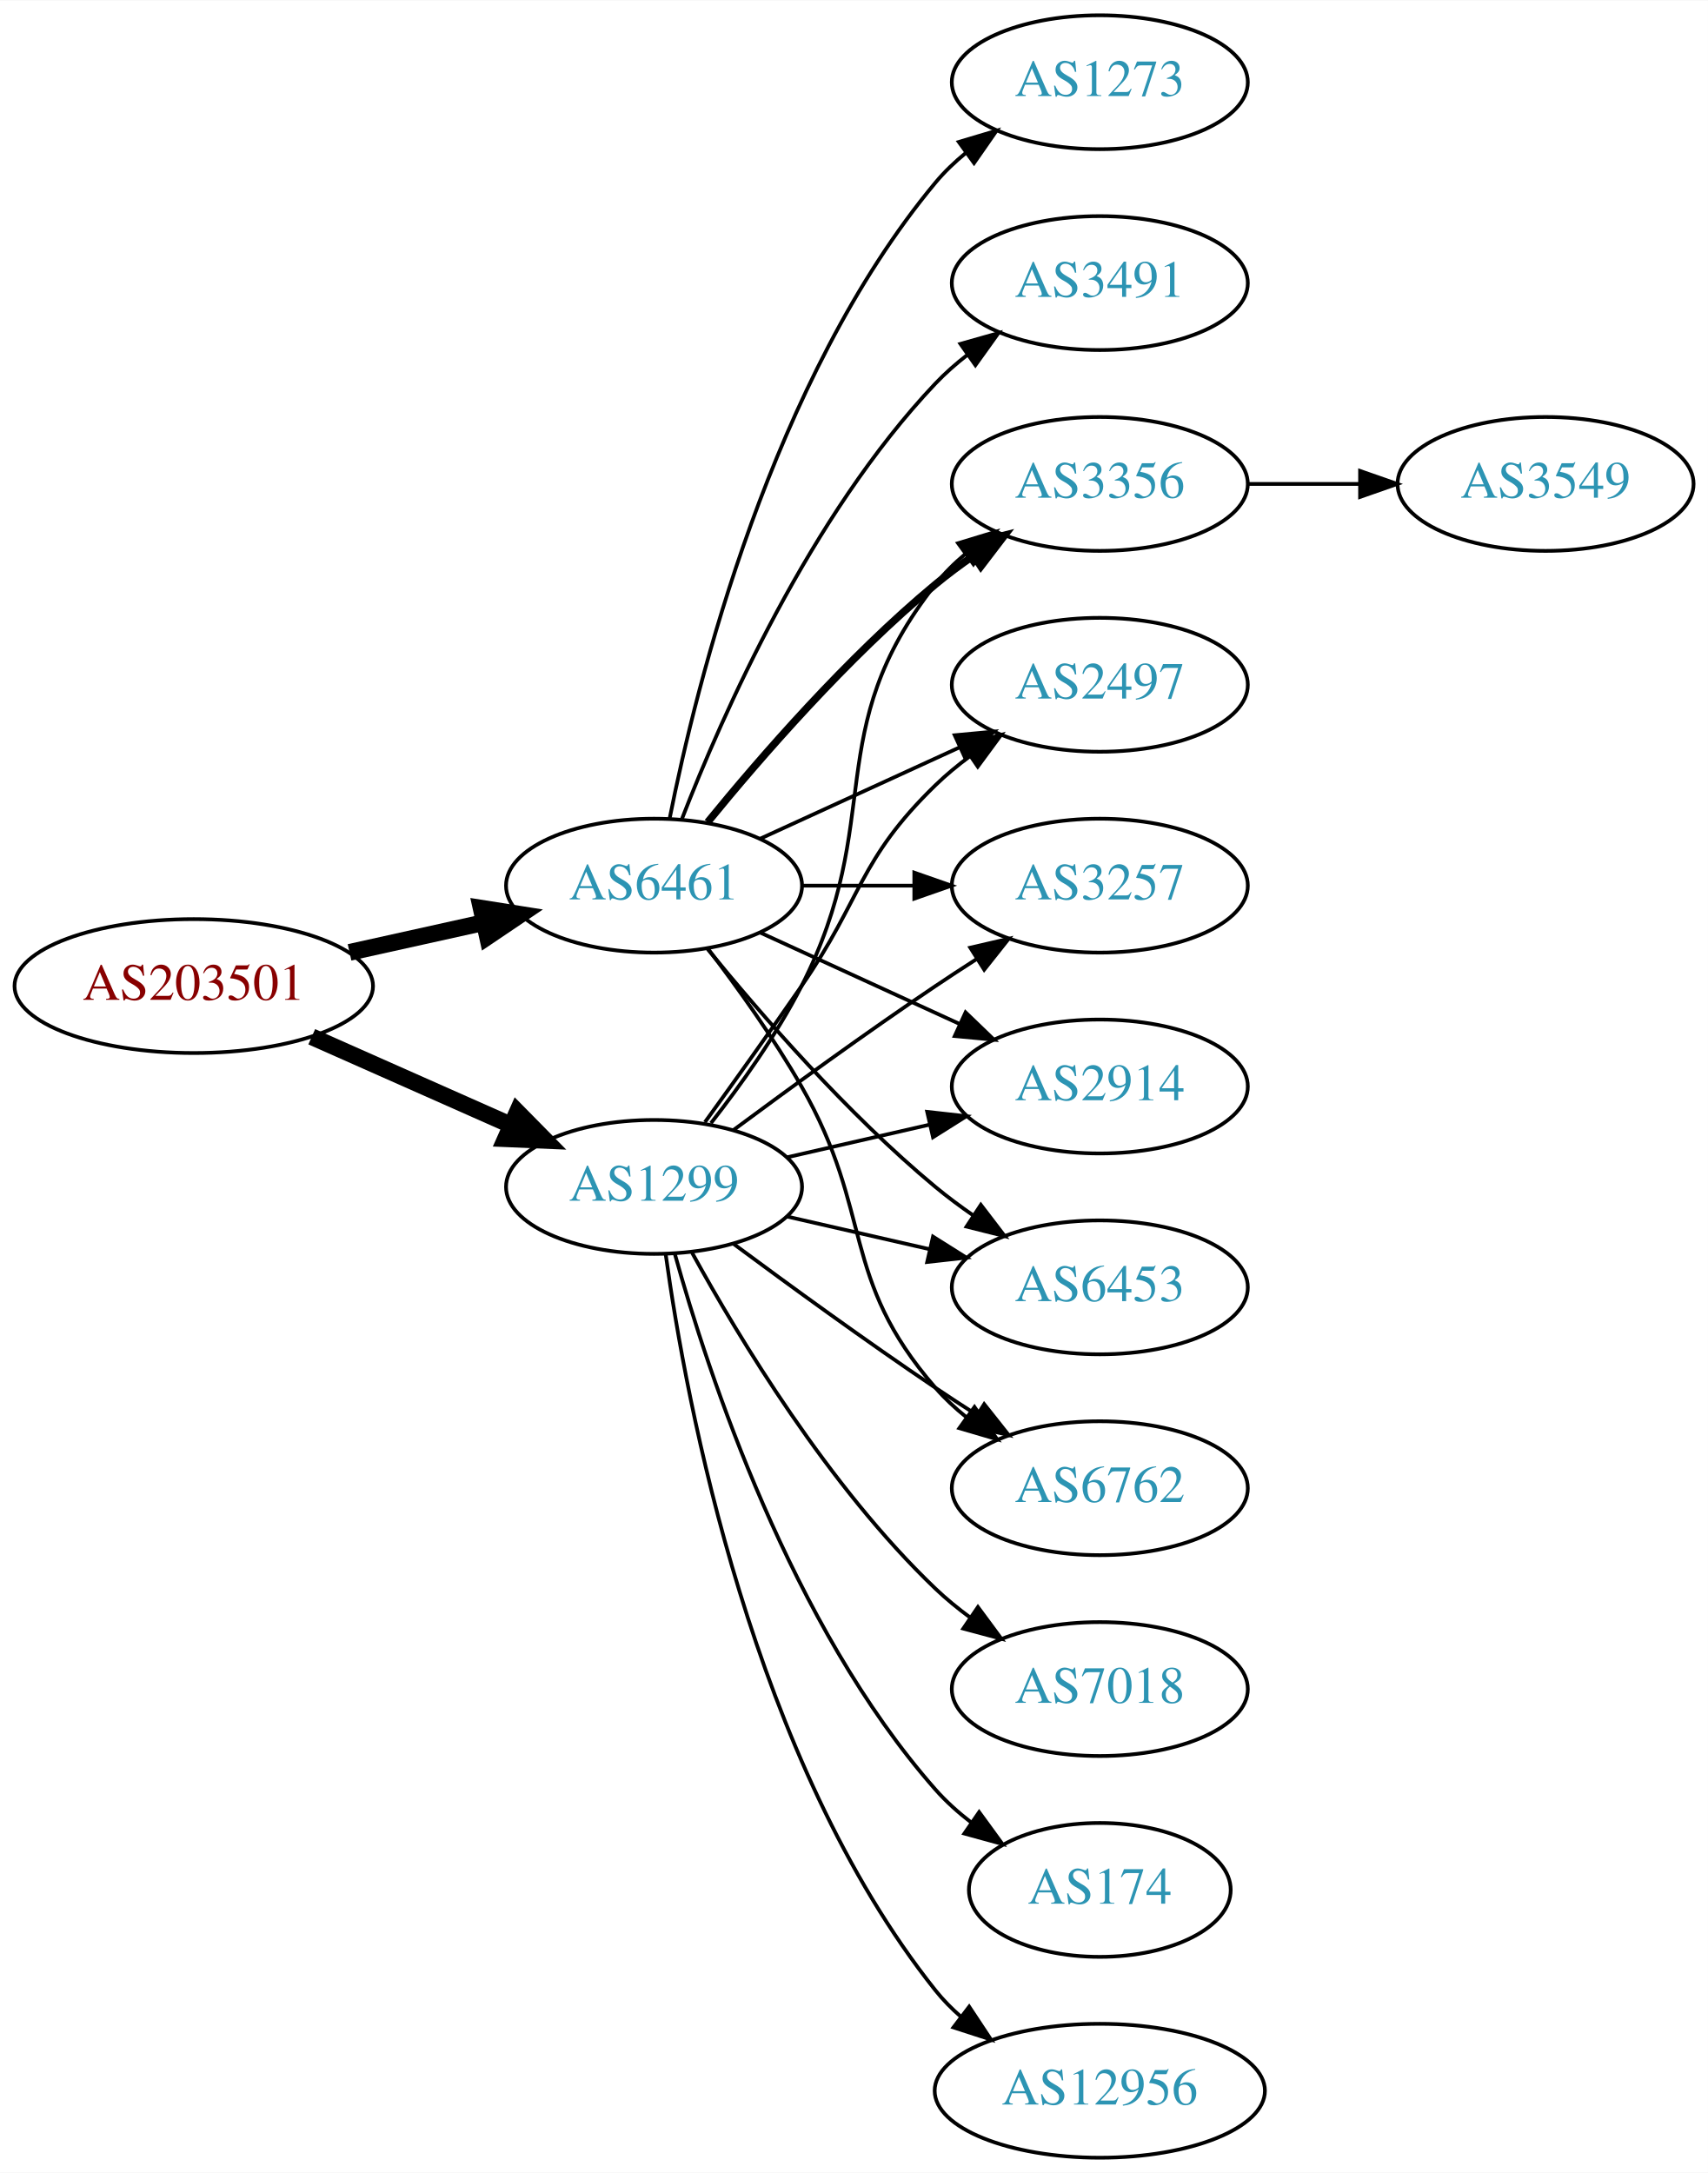
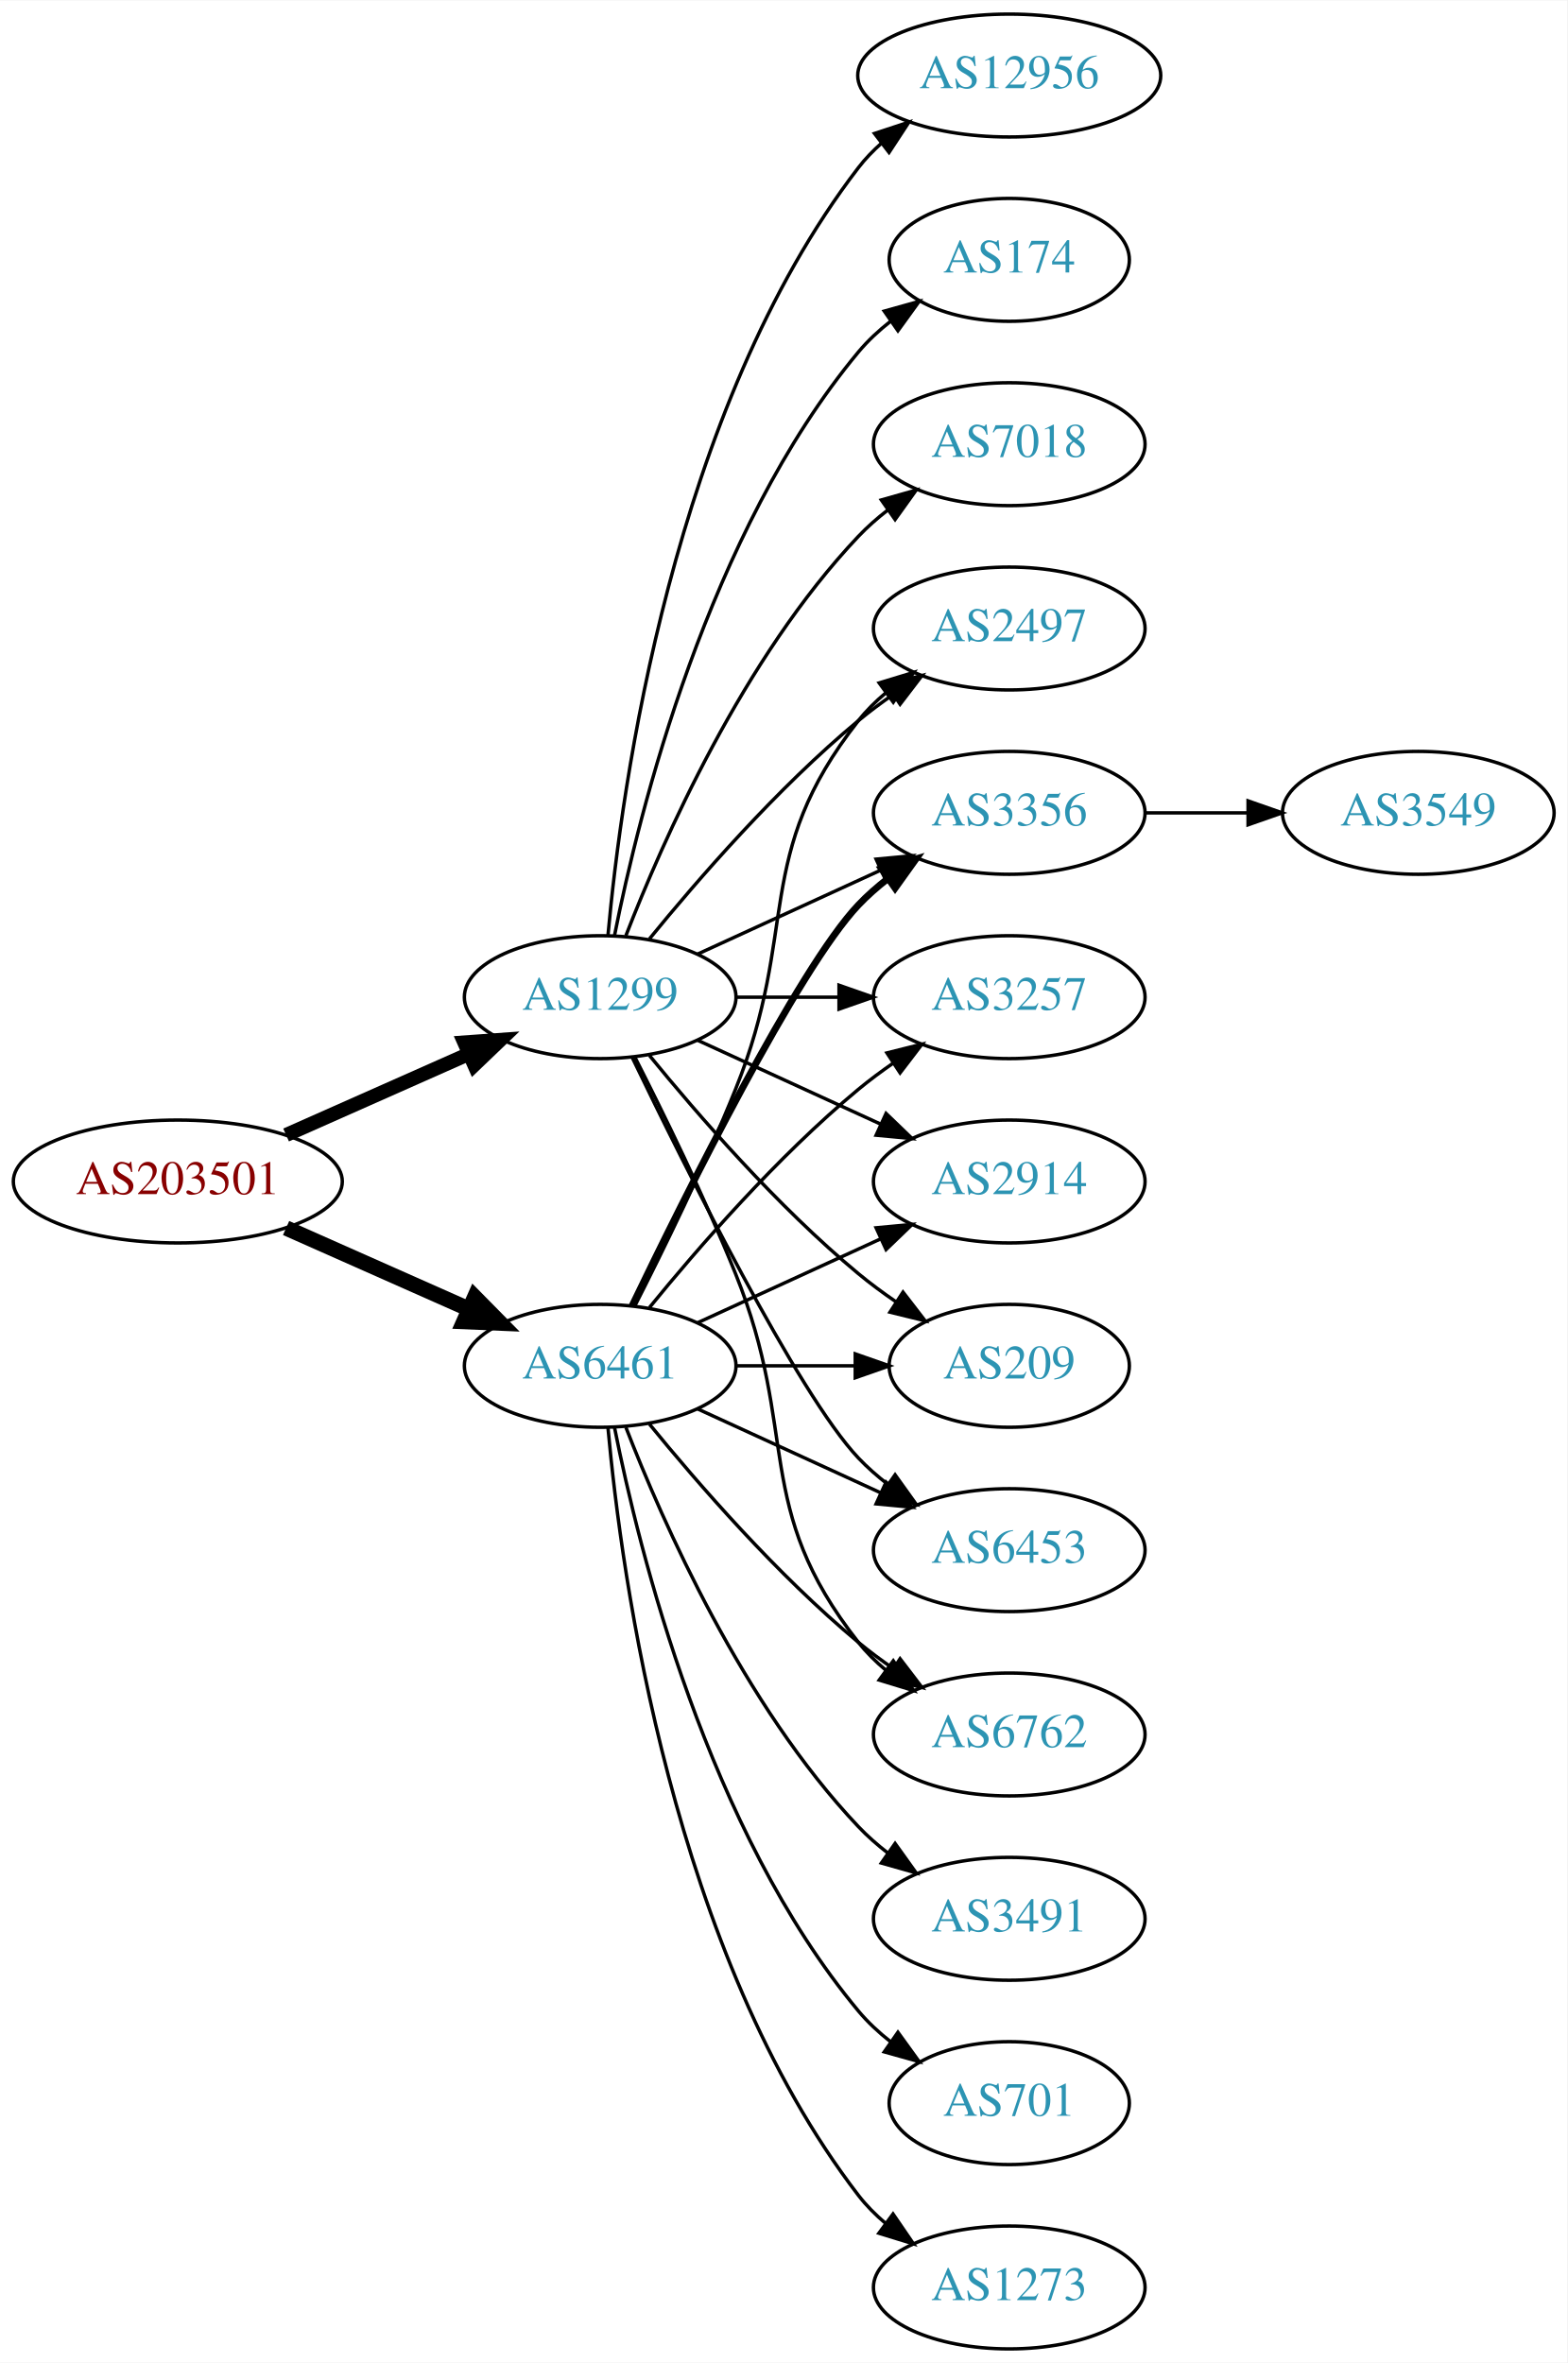
- <svg xmlns="http://www.w3.org/2000/svg" xmlns:xlink="http://www.w3.org/1999/xlink" width="459pt" height="584pt" viewBox="0.00 0.00 459.17 584.00">
-   <g id="graph0" class="graph" transform="scale(1 1) rotate(0) translate(4 580)">
-     <polygon fill="white" stroke="none" points="-4,4 -4,-580 455.17,-580 455.17,4 -4,4" />
+ <svg xmlns="http://www.w3.org/2000/svg" xmlns:xlink="http://www.w3.org/1999/xlink" width="459pt" height="692pt" viewBox="0.00 0.00 459.17 692.00">
+   <g id="graph0" class="graph" transform="scale(1 1) rotate(0) translate(4 688)">
+     <polygon fill="white" stroke="none" points="-4,4 -4,-688 455.17,-688 455.17,4 -4,4" />
    <g id="node1" class="node">
      <g id="a_node1">
        <a xlink:href="/asn/203501" xlink:title="AS203501 ~ Emarsys North America, Inc [AT]">
-           <ellipse fill="#ffffff" stroke="black" cx="48.096" cy="-315" rx="48.192" ry="18" />
-           <text text-anchor="middle" x="48.096" y="-311.3" font-family="Times,serif" font-size="14.00" fill="#880000">AS203501</text>
+           <ellipse fill="#ffffff" stroke="black" cx="48.096" cy="-342" rx="48.192" ry="18" />
+           <text text-anchor="middle" x="48.096" y="-338.3" font-family="Times,serif" font-size="14.00" fill="#880000">AS203501</text>
        </a>
      </g>
    </g>
    <g id="node2" class="node">
      <g id="a_node2">
        <a xlink:href="/asn/1299" xlink:title="AS1299 ~ Telia Carrier [EU]">
-           <ellipse fill="#ffffff" stroke="black" cx="171.838" cy="-261" rx="39.794" ry="18" />
-           <text text-anchor="middle" x="171.838" y="-257.3" font-family="Times,serif" font-size="14.00" fill="#2c94b3">AS1299</text>
+           <ellipse fill="#ffffff" stroke="black" cx="171.838" cy="-396" rx="39.794" ry="18" />
+           <text text-anchor="middle" x="171.838" y="-392.3" font-family="Times,serif" font-size="14.00" fill="#2c94b3">AS1299</text>
        </a>
      </g>
    </g>
    <g id="edge1" class="edge">
-       <path fill="none" stroke="black" stroke-width="4.5" d="M79.816,-301.374C96.101,-294.15 116.238,-285.219 133.427,-277.594" />
-       <polygon fill="black" stroke="black" stroke-width="4.5" points="135.086,-281.166 142.631,-273.512 131.893,-273.967 135.086,-281.166" />
+       <path fill="none" stroke="black" stroke-width="4.125" d="M79.816,-355.626C96.101,-362.85 116.238,-371.781 133.427,-379.406" />
+       <polygon fill="black" stroke="black" stroke-width="4.125" points="132.026,-382.733 142.631,-383.488 134.953,-376.134 132.026,-382.733" />
    </g>
    <g id="node3" class="node">
      <g id="a_node3">
        <a xlink:href="/asn/6461" xlink:title="AS6461 ~ ZAYO-6461 [US]">
-           <ellipse fill="#ffffff" stroke="black" cx="171.838" cy="-342" rx="39.794" ry="18" />
-           <text text-anchor="middle" x="171.838" y="-338.3" font-family="Times,serif" font-size="14.00" fill="#2c94b3">AS6461</text>
+           <ellipse fill="#ffffff" stroke="black" cx="171.838" cy="-288" rx="39.794" ry="18" />
+           <text text-anchor="middle" x="171.838" y="-284.3" font-family="Times,serif" font-size="14.00" fill="#2c94b3">AS6461</text>
        </a>
      </g>
    </g>
    <g id="edge2" class="edge">
-       <path fill="none" stroke="black" stroke-width="4.5" d="M89.973,-324.066C101.513,-326.625 114.132,-329.424 125.896,-332.033" />
-       <polygon fill="black" stroke="black" stroke-width="4.5" points="125.351,-335.945 135.967,-334.266 127.057,-328.257 125.351,-335.945" />
+       <path fill="none" stroke="black" stroke-width="4.5" d="M79.816,-328.374C96.101,-321.15 116.238,-312.219 133.427,-304.594" />
+       <polygon fill="black" stroke="black" stroke-width="4.5" points="135.086,-308.166 142.631,-300.512 131.893,-300.967 135.086,-308.166" />
    </g>
    <g id="node4" class="node">
      <g id="a_node4">
-         <a xlink:href="/asn/2914" xlink:title="AS2914 ~ NTT America, Inc. [US]">
-           <ellipse fill="#ffffff" stroke="black" cx="291.681" cy="-288" rx="39.794" ry="18" />
-           <text text-anchor="middle" x="291.681" y="-284.3" font-family="Times,serif" font-size="14.00" fill="#2c94b3">AS2914</text>
+         <a xlink:href="/asn/12956" xlink:title="AS12956 ~ TELXIUS [ES]">
+           <ellipse fill="#ffffff" stroke="black" cx="291.681" cy="-666" rx="44.393" ry="18" />
+           <text text-anchor="middle" x="291.681" y="-662.3" font-family="Times,serif" font-size="14.00" fill="#2c94b3">AS12956</text>
        </a>
      </g>
    </g>
    <g id="edge3" class="edge">
-       <path fill="none" stroke="black" d="M207.557,-268.955C219.557,-271.704 233.178,-274.825 245.871,-277.733" />
-       <polygon fill="black" stroke="black" points="245.273,-281.187 255.802,-280.009 246.836,-274.364 245.273,-281.187" />
+       <path fill="none" stroke="black" d="M174.122,-414.117C178.02,-457.332 193.037,-568.131 247.484,-639 249.478,-641.595 251.798,-644.004 254.307,-646.226" />
+       <polygon fill="black" stroke="black" points="252.206,-649.025 262.271,-652.333 256.466,-643.47 252.206,-649.025" />
    </g>
    <g id="node5" class="node">
      <g id="a_node5">
-         <a xlink:href="/asn/7018" xlink:title="AS7018 ~ AT&amp;T Services, Inc. [US]">
-           <ellipse fill="#ffffff" stroke="black" cx="291.681" cy="-126" rx="39.794" ry="18" />
-           <text text-anchor="middle" x="291.681" y="-122.3" font-family="Times,serif" font-size="14.00" fill="#2c94b3">AS7018</text>
+         <a xlink:href="/asn/174" xlink:title="AS174 ~ Cogent Communications [US]">
+           <ellipse fill="#ffffff" stroke="black" cx="291.681" cy="-612" rx="35.194" ry="18" />
+           <text text-anchor="middle" x="291.681" y="-608.3" font-family="Times,serif" font-size="14.00" fill="#2c94b3">AS174</text>
        </a>
      </g>
    </g>
    <g id="edge4" class="edge">
-       <path fill="none" stroke="black" d="M182.079,-243.287C194.625,-220.439 218.802,-180.389 247.484,-153 250.353,-150.261 253.542,-147.653 256.851,-145.215" />
-       <polygon fill="black" stroke="black" points="258.914,-148.044 265.21,-139.523 254.974,-142.258 258.914,-148.044" />
+       <path fill="none" stroke="black" d="M176.037,-414.073C183.2,-450.141 203.474,-532.125 247.484,-585 250.221,-588.288 253.466,-591.298 256.93,-594.017" />
+       <polygon fill="black" stroke="black" points="255.065,-596.983 265.271,-599.827 259.066,-591.239 255.065,-596.983" />
    </g>
    <g id="node6" class="node">
      <g id="a_node6">
+         <a xlink:href="/asn/2914" xlink:title="AS2914 ~ NTT America, Inc. [US]">
+           <ellipse fill="#ffffff" stroke="black" cx="291.681" cy="-342" rx="39.794" ry="18" />
+           <text text-anchor="middle" x="291.681" y="-338.3" font-family="Times,serif" font-size="14.00" fill="#2c94b3">AS2914</text>
+         </a>
+       </g>
+     </g>
+     <g id="edge5" class="edge">
+       <path fill="none" stroke="black" d="M200.467,-383.339C216.424,-376.027 236.694,-366.739 253.977,-358.819" />
+       <polygon fill="black" stroke="black" points="255.592,-361.929 263.225,-354.581 252.676,-355.565 255.592,-361.929" />
+     </g>
+     <g id="node7" class="node">
+       <g id="a_node7">
+         <a xlink:href="/asn/209" xlink:title="AS209 ~ CenturyLink Communications, LLC [US]">
+           <ellipse fill="#ffffff" stroke="black" cx="291.681" cy="-288" rx="35.194" ry="18" />
+           <text text-anchor="middle" x="291.681" y="-284.3" font-family="Times,serif" font-size="14.00" fill="#2c94b3">AS209</text>
+         </a>
+       </g>
+     </g>
+     <g id="edge6" class="edge">
+       <path fill="none" stroke="black" d="M186.257,-378.935C200.372,-361.625 223.786,-334.655 247.484,-315 250.948,-312.128 254.74,-309.331 258.595,-306.692" />
+       <polygon fill="black" stroke="black" points="260.556,-309.592 267.027,-301.203 256.737,-303.725 260.556,-309.592" />
+     </g>
+     <g id="node8" class="node">
+       <g id="a_node8">
        <a xlink:href="/asn/6453" xlink:title="AS6453 ~ TATA COMMUNICATIONS (AMERICA) INC [US]">
          <ellipse fill="#ffffff" stroke="black" cx="291.681" cy="-234" rx="39.794" ry="18" />
          <text text-anchor="middle" x="291.681" y="-230.3" font-family="Times,serif" font-size="14.00" fill="#2c94b3">AS6453</text>
        </a>
      </g>
    </g>
-     <g id="edge5" class="edge">
-       <path fill="none" stroke="black" d="M207.557,-253.045C219.557,-250.296 233.178,-247.175 245.871,-244.267" />
-       <polygon fill="black" stroke="black" points="246.836,-247.636 255.802,-241.991 245.273,-240.813 246.836,-247.636" />
-     </g>
-     <g id="node7" class="node">
-       <g id="a_node7">
+     <g id="edge7" class="edge">
+       <path fill="none" stroke="black" d="M181.185,-378.405C196.652,-346.268 229.798,-279.66 247.484,-261 250.07,-258.272 252.988,-255.706 256.056,-253.323" />
+       <polygon fill="black" stroke="black" points="258.234,-256.07 264.404,-247.457 254.21,-250.342 258.234,-256.07" />
+     </g>
+     <g id="node9" class="node">
+       <g id="a_node9">
        <a xlink:href="/asn/6762" xlink:title="AS6762 ~ TELECOM ITALIA SPARKLE S.p.A. [IT]">
          <ellipse fill="#ffffff" stroke="black" cx="291.681" cy="-180" rx="39.794" ry="18" />
          <text text-anchor="middle" x="291.681" y="-176.3" font-family="Times,serif" font-size="14.00" fill="#2c94b3">AS6762</text>
        </a>
      </g>
    </g>
-     <g id="edge6" class="edge">
-       <path fill="none" stroke="black" d="M193.168,-245.723C208.031,-234.696 228.775,-219.593 247.484,-207 251.033,-204.611 254.784,-202.161 258.532,-199.758" />
-       <polygon fill="black" stroke="black" points="260.6,-202.591 267.181,-194.288 256.858,-196.675 260.6,-202.591" />
-     </g>
-     <g id="node8" class="node">
-       <g id="a_node8">
-         <a xlink:href="/asn/174" xlink:title="AS174 ~ Cogent Communications [US]">
-           <ellipse fill="#ffffff" stroke="black" cx="291.681" cy="-72" rx="35.194" ry="18" />
-           <text text-anchor="middle" x="291.681" y="-68.3" font-family="Times,serif" font-size="14.00" fill="#2c94b3">AS174</text>
-         </a>
-       </g>
-     </g>
-     <g id="edge7" class="edge">
-       <path fill="none" stroke="black" d="M177.411,-243.054C186.317,-211.005 208.601,-143.158 247.484,-99 250.312,-95.789 253.613,-92.828 257.108,-90.136" />
-       <polygon fill="black" stroke="black" points="259.242,-92.916 265.483,-84.355 255.265,-87.155 259.242,-92.916" />
-     </g>
-     <g id="node9" class="node">
-       <g id="a_node9">
+     <g id="edge8" class="edge">
+       <path fill="none" stroke="black" d="M181.919,-378.583C190.187,-362.366 202.449,-337.397 211.484,-315 230.414,-268.078 216.186,-246.754 247.484,-207 249.809,-204.047 252.553,-201.33 255.512,-198.853" />
+       <polygon fill="black" stroke="black" points="257.705,-201.585 263.709,-192.855 253.572,-195.936 257.705,-201.585" />
+     </g>
+     <g id="node10" class="node">
+       <g id="a_node10">
+         <a xlink:href="/asn/2497" xlink:title="AS2497 ~ Internet Initiative Japan Inc. [JP]">
+           <ellipse fill="#ffffff" stroke="black" cx="291.681" cy="-504" rx="39.794" ry="18" />
+           <text text-anchor="middle" x="291.681" y="-500.3" font-family="Times,serif" font-size="14.00" fill="#2c94b3">AS2497</text>
+         </a>
+       </g>
+     </g>
+     <g id="edge9" class="edge">
+       <path fill="none" stroke="black" d="M186.257,-413.065C200.372,-430.375 223.786,-457.345 247.484,-477 250.701,-479.668 254.201,-482.27 257.772,-484.741" />
+       <polygon fill="black" stroke="black" points="255.85,-487.666 266.128,-490.236 259.695,-481.817 255.85,-487.666" />
+     </g>
+     <g id="node11" class="node">
+       <g id="a_node11">
+         <a xlink:href="/asn/7018" xlink:title="AS7018 ~ AT&amp;T Services, Inc. [US]">
+           <ellipse fill="#ffffff" stroke="black" cx="291.681" cy="-558" rx="39.794" ry="18" />
+           <text text-anchor="middle" x="291.681" y="-554.3" font-family="Times,serif" font-size="14.00" fill="#2c94b3">AS7018</text>
+         </a>
+       </g>
+     </g>
+     <g id="edge10" class="edge">
+       <path fill="none" stroke="black" d="M179.361,-413.994C190.112,-441.728 213.769,-495.429 247.484,-531 250.07,-533.728 252.988,-536.294 256.056,-538.677" />
+       <polygon fill="black" stroke="black" points="254.21,-541.658 264.404,-544.543 258.234,-535.93 254.21,-541.658" />
+     </g>
+     <g id="node12" class="node">
+       <g id="a_node12">
        <a xlink:href="/asn/3356" xlink:title="AS3356 ~ Level 3 Parent, LLC [US]">
          <ellipse fill="#ffffff" stroke="black" cx="291.681" cy="-450" rx="39.794" ry="18" />
          <text text-anchor="middle" x="291.681" y="-446.3" font-family="Times,serif" font-size="14.00" fill="#2c94b3">AS3356</text>
        </a>
      </g>
    </g>
-     <g id="edge8" class="edge">
-       <path fill="none" stroke="black" d="M187.135,-278.14C195.121,-288.353 204.782,-301.853 211.484,-315 234.465,-360.077 216.186,-383.246 247.484,-423 249.809,-425.953 252.553,-428.67 255.512,-431.147" />
-       <polygon fill="black" stroke="black" points="253.572,-434.064 263.709,-437.145 257.705,-428.415 253.572,-434.064" />
-     </g>
-     <g id="node10" class="node">
-       <g id="a_node10">
-         <a xlink:href="/asn/12956" xlink:title="AS12956 ~ TELXIUS [ES]">
-           <ellipse fill="#ffffff" stroke="black" cx="291.681" cy="-18" rx="44.393" ry="18" />
-           <text text-anchor="middle" x="291.681" y="-14.3" font-family="Times,serif" font-size="14.00" fill="#2c94b3">AS12956</text>
-         </a>
-       </g>
-     </g>
-     <g id="edge9" class="edge">
-       <path fill="none" stroke="black" d="M174.977,-242.83C180.477,-203.026 198.303,-106.767 247.484,-45 249.523,-42.44 251.874,-40.056 254.406,-37.851" />
-       <polygon fill="black" stroke="black" points="256.561,-40.609 262.407,-31.773 252.327,-35.035 256.561,-40.609" />
-     </g>
-     <g id="node11" class="node">
-       <g id="a_node11">
-         <a xlink:href="/asn/2497" xlink:title="AS2497 ~ Internet Initiative Japan Inc. [JP]">
-           <ellipse fill="#ffffff" stroke="black" cx="291.681" cy="-396" rx="39.794" ry="18" />
-           <text text-anchor="middle" x="291.681" y="-392.3" font-family="Times,serif" font-size="14.00" fill="#2c94b3">AS2497</text>
-         </a>
-       </g>
-     </g>
-     <g id="edge10" class="edge">
-       <path fill="none" stroke="black" d="M185.517,-278.406C193.133,-288.937 202.965,-302.67 211.484,-315 227.88,-338.731 226.791,-348.906 247.484,-369 250.33,-371.763 253.503,-374.386 256.804,-376.834" />
-       <polygon fill="black" stroke="black" points="254.92,-379.786 265.151,-382.538 258.869,-374.006 254.92,-379.786" />
-     </g>
-     <g id="node12" class="node">
-       <g id="a_node12">
-         <a xlink:href="/asn/3257" xlink:title="AS3257 ~ GTT [DE]">
-           <ellipse fill="#ffffff" stroke="black" cx="291.681" cy="-342" rx="39.794" ry="18" />
-           <text text-anchor="middle" x="291.681" y="-338.3" font-family="Times,serif" font-size="14.00" fill="#2c94b3">AS3257</text>
-         </a>
-       </g>
-     </g>
    <g id="edge11" class="edge">
-       <path fill="none" stroke="black" d="M193.168,-276.277C208.031,-287.304 228.775,-302.407 247.484,-315 251.033,-317.389 254.784,-319.839 258.532,-322.242" />
-       <polygon fill="black" stroke="black" points="256.858,-325.325 267.181,-327.712 260.6,-319.409 256.858,-325.325" />
-     </g>
-     <g id="edge18" class="edge">
-       <path fill="none" stroke="black" d="M200.467,-329.339C216.424,-322.027 236.694,-312.739 253.977,-304.819" />
-       <polygon fill="black" stroke="black" points="255.592,-307.929 263.225,-300.581 252.676,-301.565 255.592,-307.929" />
-     </g>
-     <g id="edge19" class="edge">
-       <path fill="none" stroke="black" d="M186.257,-324.935C200.372,-307.625 223.786,-280.655 247.484,-261 250.701,-258.332 254.201,-255.73 257.772,-253.259" />
-       <polygon fill="black" stroke="black" points="259.695,-256.183 266.128,-247.764 255.85,-250.334 259.695,-256.183" />
-     </g>
-     <g id="edge17" class="edge">
-       <path fill="none" stroke="black" d="M186.299,-325.087C194.192,-314.73 204.042,-301.008 211.484,-288 231.049,-253.806 221.65,-236.742 247.484,-207 249.949,-204.162 252.786,-201.523 255.804,-199.094" />
-       <polygon fill="black" stroke="black" points="257.99,-201.833 264.082,-193.164 253.914,-196.142 257.99,-201.833" />
-     </g>
-     <g id="edge16" class="edge">
-       <path fill="none" stroke="black" stroke-width="2" d="M186.257,-359.065C200.372,-376.375 223.786,-403.345 247.484,-423 250.701,-425.668 254.201,-428.27 257.772,-430.741" />
-       <polygon fill="black" stroke="black" stroke-width="2" points="255.85,-433.666 266.128,-436.236 259.695,-427.817 255.85,-433.666" />
-     </g>
-     <g id="edge13" class="edge">
-       <path fill="none" stroke="black" d="M200.467,-354.661C216.424,-361.973 236.694,-371.261 253.977,-379.181" />
-       <polygon fill="black" stroke="black" points="252.676,-382.435 263.225,-383.419 255.592,-376.071 252.676,-382.435" />
-     </g>
-     <g id="edge14" class="edge">
-       <path fill="none" stroke="black" d="M211.751,-342C221.304,-342 231.654,-342 241.616,-342" />
-       <polygon fill="black" stroke="black" points="241.809,-345.5 251.809,-342 241.809,-338.5 241.809,-345.5" />
+       <path fill="none" stroke="black" d="M200.467,-408.661C216.424,-415.973 236.694,-425.261 253.977,-433.181" />
+       <polygon fill="black" stroke="black" points="252.676,-436.435 263.225,-437.419 255.592,-430.071 252.676,-436.435" />
    </g>
    <g id="node13" class="node">
      <g id="a_node13">
-         <a xlink:href="/asn/3491" xlink:title="AS3491 ~ PCCW Global, Inc. [US]">
-           <ellipse fill="#ffffff" stroke="black" cx="291.681" cy="-504" rx="39.794" ry="18" />
-           <text text-anchor="middle" x="291.681" y="-500.3" font-family="Times,serif" font-size="14.00" fill="#2c94b3">AS3491</text>
+         <a xlink:href="/asn/3257" xlink:title="AS3257 ~ GTT [DE]">
+           <ellipse fill="#ffffff" stroke="black" cx="291.681" cy="-396" rx="39.794" ry="18" />
+           <text text-anchor="middle" x="291.681" y="-392.3" font-family="Times,serif" font-size="14.00" fill="#2c94b3">AS3257</text>
        </a>
      </g>
    </g>
    <g id="edge12" class="edge">
-       <path fill="none" stroke="black" d="M179.361,-359.994C190.112,-387.728 213.769,-441.429 247.484,-477 250.07,-479.728 252.988,-482.294 256.056,-484.677" />
-       <polygon fill="black" stroke="black" points="254.21,-487.658 264.404,-490.543 258.234,-481.93 254.21,-487.658" />
+       <path fill="none" stroke="black" d="M211.751,-396C221.304,-396 231.654,-396 241.616,-396" />
+       <polygon fill="black" stroke="black" points="241.809,-399.5 251.809,-396 241.809,-392.5 241.809,-399.5" />
+     </g>
+     <g id="edge13" class="edge">
+       <path fill="none" stroke="black" d="M200.467,-300.661C216.424,-307.973 236.694,-317.261 253.977,-325.181" />
+       <polygon fill="black" stroke="black" points="252.676,-328.435 263.225,-329.419 255.592,-322.071 252.676,-328.435" />
+     </g>
+     <g id="edge17" class="edge">
+       <path fill="none" stroke="black" d="M211.751,-288C222.837,-288 234.997,-288 246.379,-288" />
+       <polygon fill="black" stroke="black" points="246.561,-291.5 256.561,-288 246.561,-284.5 246.561,-291.5" />
+     </g>
+     <g id="edge19" class="edge">
+       <path fill="none" stroke="black" d="M200.467,-275.339C216.424,-268.027 236.694,-258.739 253.977,-250.819" />
+       <polygon fill="black" stroke="black" points="255.592,-253.929 263.225,-246.581 252.676,-247.565 255.592,-253.929" />
+     </g>
+     <g id="edge15" class="edge">
+       <path fill="none" stroke="black" d="M186.257,-270.935C200.372,-253.625 223.786,-226.655 247.484,-207 250.701,-204.332 254.201,-201.73 257.772,-199.259" />
+       <polygon fill="black" stroke="black" points="259.695,-202.183 266.128,-193.764 255.85,-196.334 259.695,-202.183" />
+     </g>
+     <g id="edge21" class="edge">
+       <path fill="none" stroke="black" d="M181.919,-305.417C190.187,-321.634 202.449,-346.603 211.484,-369 230.414,-415.922 216.186,-437.246 247.484,-477 249.809,-479.953 252.553,-482.67 255.512,-485.147" />
+       <polygon fill="black" stroke="black" points="253.572,-488.064 263.709,-491.145 257.705,-482.415 253.572,-488.064" />
+     </g>
+     <g id="edge20" class="edge">
+       <path fill="none" stroke="black" stroke-width="2" d="M181.185,-305.595C196.652,-337.732 229.798,-404.34 247.484,-423 250.07,-425.728 252.988,-428.294 256.056,-430.677" />
+       <polygon fill="black" stroke="black" stroke-width="2" points="254.21,-433.658 264.404,-436.543 258.234,-427.93 254.21,-433.658" />
+     </g>
+     <g id="edge14" class="edge">
+       <path fill="none" stroke="black" d="M186.257,-305.065C200.372,-322.375 223.786,-349.345 247.484,-369 250.701,-371.668 254.201,-374.27 257.772,-376.741" />
+       <polygon fill="black" stroke="black" points="255.85,-379.666 266.128,-382.236 259.695,-373.817 255.85,-379.666" />
    </g>
    <g id="node14" class="node">
      <g id="a_node14">
-         <a xlink:href="/asn/1273" xlink:title="AS1273 ~ Vodafone Group PLC [EU]">
-           <ellipse fill="#ffffff" stroke="black" cx="291.681" cy="-558" rx="39.794" ry="18" />
-           <text text-anchor="middle" x="291.681" y="-554.3" font-family="Times,serif" font-size="14.00" fill="#2c94b3">AS1273</text>
-         </a>
-       </g>
-     </g>
-     <g id="edge15" class="edge">
-       <path fill="none" stroke="black" d="M176.037,-360.073C183.2,-396.141 203.474,-478.125 247.484,-531 249.889,-533.889 252.686,-536.563 255.678,-539.013" />
-       <polygon fill="black" stroke="black" points="253.766,-541.95 263.921,-544.973 257.868,-536.277 253.766,-541.95" />
+         <a xlink:href="/asn/3491" xlink:title="AS3491 ~ PCCW Global, Inc. [US]">
+           <ellipse fill="#ffffff" stroke="black" cx="291.681" cy="-126" rx="39.794" ry="18" />
+           <text text-anchor="middle" x="291.681" y="-122.3" font-family="Times,serif" font-size="14.00" fill="#2c94b3">AS3491</text>
+         </a>
+       </g>
+     </g>
+     <g id="edge16" class="edge">
+       <path fill="none" stroke="black" d="M179.361,-270.006C190.112,-242.272 213.769,-188.571 247.484,-153 250.07,-150.272 252.988,-147.706 256.056,-145.323" />
+       <polygon fill="black" stroke="black" points="258.234,-148.07 264.404,-139.457 254.21,-142.342 258.234,-148.07" />
    </g>
    <g id="node15" class="node">
      <g id="a_node15">
+         <a xlink:href="/asn/701" xlink:title="AS701 ~ UUNET [US]">
+           <ellipse fill="#ffffff" stroke="black" cx="291.681" cy="-72" rx="35.194" ry="18" />
+           <text text-anchor="middle" x="291.681" y="-68.3" font-family="Times,serif" font-size="14.00" fill="#2c94b3">AS701</text>
+         </a>
+       </g>
+     </g>
+     <g id="edge18" class="edge">
+       <path fill="none" stroke="black" d="M176.037,-269.927C183.2,-233.859 203.474,-151.875 247.484,-99 250.221,-95.712 253.466,-92.702 256.93,-89.983" />
+       <polygon fill="black" stroke="black" points="259.066,-92.761 265.271,-84.173 255.065,-87.017 259.066,-92.761" />
+     </g>
+     <g id="node16" class="node">
+       <g id="a_node16">
+         <a xlink:href="/asn/1273" xlink:title="AS1273 ~ Vodafone Group PLC [EU]">
+           <ellipse fill="#ffffff" stroke="black" cx="291.681" cy="-18" rx="39.794" ry="18" />
+           <text text-anchor="middle" x="291.681" y="-14.3" font-family="Times,serif" font-size="14.00" fill="#2c94b3">AS1273</text>
+         </a>
+       </g>
+     </g>
+     <g id="edge22" class="edge">
+       <path fill="none" stroke="black" d="M174.122,-269.883C178.02,-226.668 193.037,-115.869 247.484,-45 249.774,-42.02 252.494,-39.284 255.439,-36.795" />
+       <polygon fill="black" stroke="black" points="257.633,-39.527 263.615,-30.782 253.485,-33.888 257.633,-39.527" />
+     </g>
+     <g id="node17" class="node">
+       <g id="a_node17">
        <a xlink:href="/asn/3549" xlink:title="AS3549 ~ Level 3 Parent, LLC [US]">
          <ellipse fill="#ffffff" stroke="black" cx="411.523" cy="-450" rx="39.794" ry="18" />
          <text text-anchor="middle" x="411.523" y="-446.3" font-family="Times,serif" font-size="14.00" fill="#2c94b3">AS3549</text>
        </a>
      </g>
    </g>
-     <g id="edge20" class="edge">
+     <g id="edge23" class="edge">
      <path fill="none" stroke="black" d="M331.593,-450C341.146,-450 351.496,-450 361.459,-450" />
      <polygon fill="black" stroke="black" points="361.651,-453.5 371.651,-450 361.651,-446.5 361.651,-453.5" />
    </g>
  </g>
</svg>
